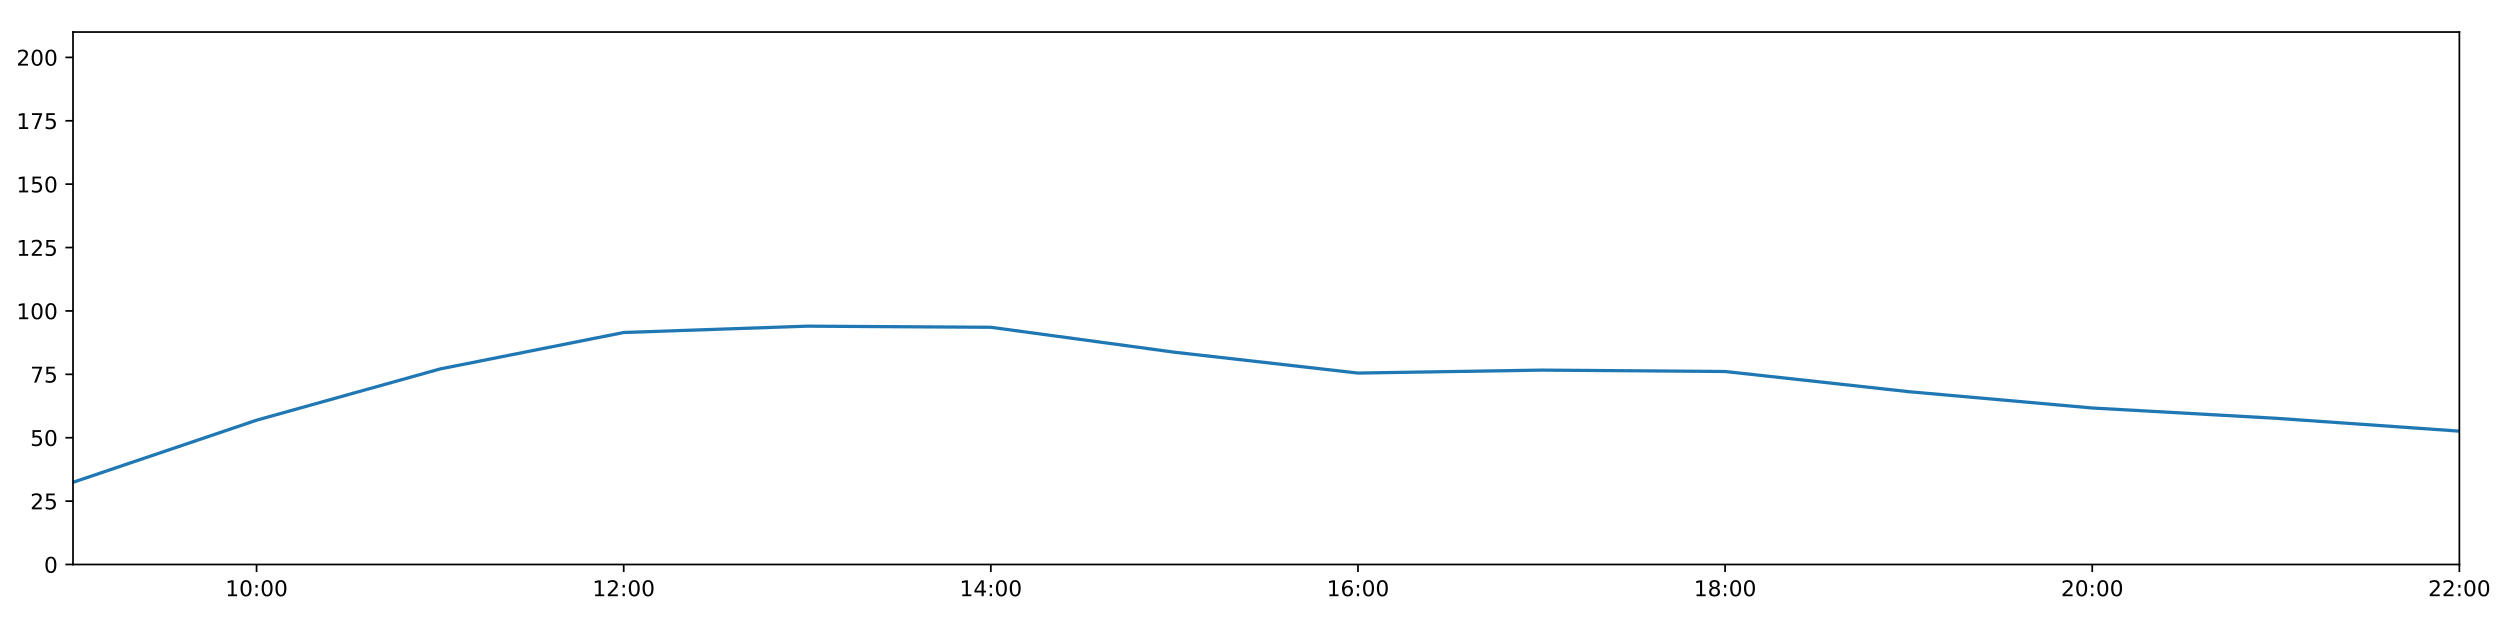
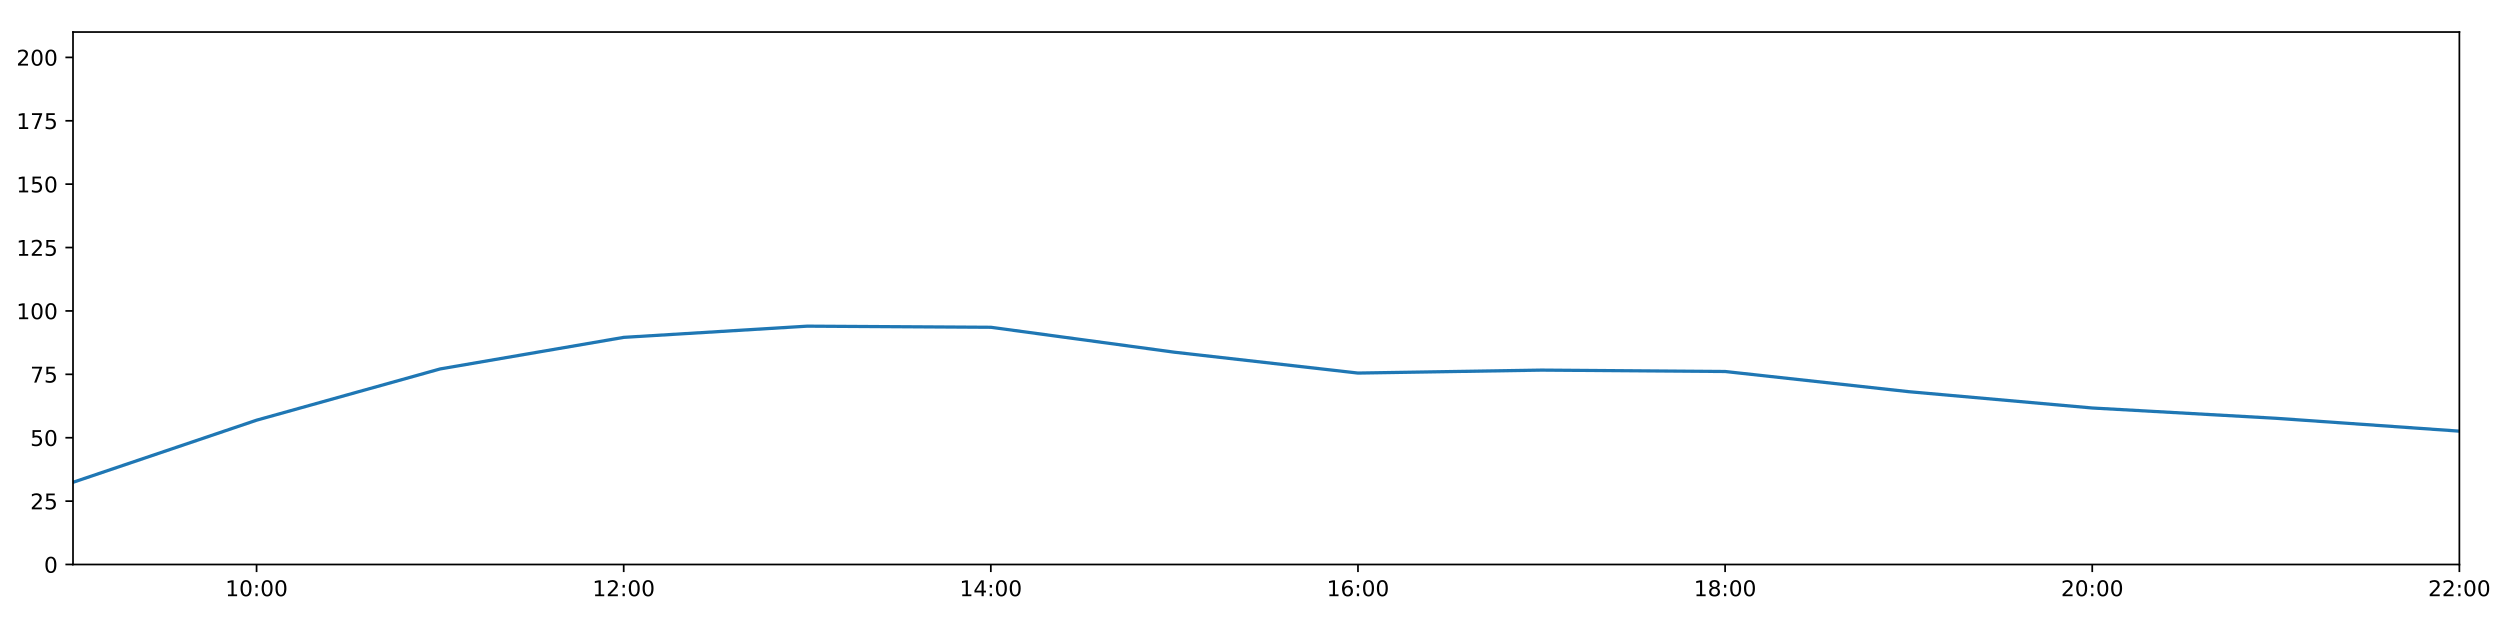
<svg xmlns="http://www.w3.org/2000/svg" xmlns:xlink="http://www.w3.org/1999/xlink" height="288pt" version="1.1" viewBox="0 0 1152 288" width="1152pt">
  <defs>
    <style type="text/css">
*{stroke-linecap:butt;stroke-linejoin:round;}
  </style>
  </defs>
  <g id="figure_1">
    <g id="patch_1">
      <path d="M 0 288  L 1152 288  L 1152 0  L 0 0  z " style="fill:#ffffff;" />
    </g>
    <g id="axes_1">
      <g id="patch_2">
        <path d="M 33.64 260.12  L 1133.28 260.12  L 1133.28 14.76  L 33.64 14.76  z " style="fill:#ffffff;" />
      </g>
      <g id="matplotlib.axis_1">
        <g id="xtick_1">
          <g id="line2d_1">
            <defs>
-               <path d="M 0 0  L 0 3.5  " id="m772d45c98e" style="stroke:#000000;stroke-width:0.8;" />
-             </defs>
-             <g>
-               <use style="stroke:#000000;stroke-width:0.8;" x="118.228" xlink:href="#m772d45c98e" y="260.12" />
+               <path d="M 0 0  L 0 3.5  " id="m1a8cedc118" style="stroke:#000000;stroke-width:0.8;" />
+             </defs>
+             <g>
+               <use style="stroke:#000000;stroke-width:0.8;" x="118.228" xlink:href="#m1a8cedc118" y="260.12" />
            </g>
          </g>
          <g id="text_1">
            <defs>
              <path d="M 12.406 8.297  L 28.516 8.297  L 28.516 63.922  L 10.984 60.406  L 10.984 69.391  L 28.422 72.906  L 38.281 72.906  L 38.281 8.297  L 54.391 8.297  L 54.391 0  L 12.406 0  z " id="DejaVuSans-49" />
              <path d="M 31.781 66.406  Q 24.172 66.406 20.328 58.906  Q 16.5 51.422 16.5 36.375  Q 16.5 21.391 20.328 13.891  Q 24.172 6.391 31.781 6.391  Q 39.453 6.391 43.281 13.891  Q 47.125 21.391 47.125 36.375  Q 47.125 51.422 43.281 58.906  Q 39.453 66.406 31.781 66.406  z M 31.781 74.219  Q 44.047 74.219 50.516 64.516  Q 56.984 54.828 56.984 36.375  Q 56.984 17.969 50.516 8.266  Q 44.047 -1.422 31.781 -1.422  Q 19.531 -1.422 13.062 8.266  Q 6.594 17.969 6.594 36.375  Q 6.594 54.828 13.062 64.516  Q 19.531 74.219 31.781 74.219  z " id="DejaVuSans-48" />
              <path d="M 11.719 12.406  L 22.016 12.406  L 22.016 0  L 11.719 0  z M 11.719 51.703  L 22.016 51.703  L 22.016 39.312  L 11.719 39.312  z " id="DejaVuSans-58" />
            </defs>
            <g transform="translate(103.8183 274.7184)scale(0.1 -0.1)">
              <use xlink:href="#DejaVuSans-49" />
              <use x="63.623" xlink:href="#DejaVuSans-48" />
              <use x="127.246" xlink:href="#DejaVuSans-58" />
              <use x="160.938" xlink:href="#DejaVuSans-48" />
              <use x="224.561" xlink:href="#DejaVuSans-48" />
            </g>
          </g>
        </g>
        <g id="xtick_2">
          <g id="line2d_2">
            <g>
-               <use style="stroke:#000000;stroke-width:0.8;" x="287.403" xlink:href="#m772d45c98e" y="260.12" />
+               <use style="stroke:#000000;stroke-width:0.8;" x="287.403" xlink:href="#m1a8cedc118" y="260.12" />
            </g>
          </g>
          <g id="text_2">
            <defs>
              <path d="M 19.188 8.297  L 53.609 8.297  L 53.609 0  L 7.328 0  L 7.328 8.297  Q 12.938 14.109 22.625 23.891  Q 32.328 33.688 34.812 36.531  Q 39.547 41.844 41.422 45.531  Q 43.312 49.219 43.312 52.781  Q 43.312 58.594 39.234 62.25  Q 35.156 65.922 28.609 65.922  Q 23.969 65.922 18.812 64.312  Q 13.672 62.703 7.812 59.422  L 7.812 69.391  Q 13.766 71.781 18.938 73  Q 24.125 74.219 28.422 74.219  Q 39.75 74.219 46.484 68.547  Q 53.219 62.891 53.219 53.422  Q 53.219 48.922 51.531 44.891  Q 49.859 40.875 45.406 35.406  Q 44.188 33.984 37.641 27.219  Q 31.109 20.453 19.188 8.297  z " id="DejaVuSans-50" />
            </defs>
            <g transform="translate(272.9937 274.7184)scale(0.1 -0.1)">
              <use xlink:href="#DejaVuSans-49" />
              <use x="63.623" xlink:href="#DejaVuSans-50" />
              <use x="127.246" xlink:href="#DejaVuSans-58" />
              <use x="160.938" xlink:href="#DejaVuSans-48" />
              <use x="224.561" xlink:href="#DejaVuSans-48" />
            </g>
          </g>
        </g>
        <g id="xtick_3">
          <g id="line2d_3">
            <g>
-               <use style="stroke:#000000;stroke-width:0.8;" x="456.578" xlink:href="#m772d45c98e" y="260.12" />
+               <use style="stroke:#000000;stroke-width:0.8;" x="456.578" xlink:href="#m1a8cedc118" y="260.12" />
            </g>
          </g>
          <g id="text_3">
            <defs>
              <path d="M 37.797 64.312  L 12.891 25.391  L 37.797 25.391  z M 35.203 72.906  L 47.609 72.906  L 47.609 25.391  L 58.016 25.391  L 58.016 17.188  L 47.609 17.188  L 47.609 0  L 37.797 0  L 37.797 17.188  L 4.891 17.188  L 4.891 26.703  z " id="DejaVuSans-52" />
            </defs>
            <g transform="translate(442.1691 274.7184)scale(0.1 -0.1)">
              <use xlink:href="#DejaVuSans-49" />
              <use x="63.623" xlink:href="#DejaVuSans-52" />
              <use x="127.246" xlink:href="#DejaVuSans-58" />
              <use x="160.938" xlink:href="#DejaVuSans-48" />
              <use x="224.561" xlink:href="#DejaVuSans-48" />
            </g>
          </g>
        </g>
        <g id="xtick_4">
          <g id="line2d_4">
            <g>
-               <use style="stroke:#000000;stroke-width:0.8;" x="625.754" xlink:href="#m772d45c98e" y="260.12" />
+               <use style="stroke:#000000;stroke-width:0.8;" x="625.754" xlink:href="#m1a8cedc118" y="260.12" />
            </g>
          </g>
          <g id="text_4">
            <defs>
              <path d="M 33.016 40.375  Q 26.375 40.375 22.484 35.828  Q 18.609 31.297 18.609 23.391  Q 18.609 15.531 22.484 10.953  Q 26.375 6.391 33.016 6.391  Q 39.656 6.391 43.531 10.953  Q 47.406 15.531 47.406 23.391  Q 47.406 31.297 43.531 35.828  Q 39.656 40.375 33.016 40.375  z M 52.594 71.297  L 52.594 62.312  Q 48.875 64.062 45.094 64.984  Q 41.312 65.922 37.594 65.922  Q 27.828 65.922 22.672 59.328  Q 17.531 52.734 16.797 39.406  Q 19.672 43.656 24.016 45.922  Q 28.375 48.188 33.594 48.188  Q 44.578 48.188 50.953 41.516  Q 57.328 34.859 57.328 23.391  Q 57.328 12.156 50.688 5.359  Q 44.047 -1.422 33.016 -1.422  Q 20.359 -1.422 13.672 8.266  Q 6.984 17.969 6.984 36.375  Q 6.984 53.656 15.188 63.938  Q 23.391 74.219 37.203 74.219  Q 40.922 74.219 44.703 73.484  Q 48.484 72.75 52.594 71.297  z " id="DejaVuSans-54" />
            </defs>
            <g transform="translate(611.3445 274.7184)scale(0.1 -0.1)">
              <use xlink:href="#DejaVuSans-49" />
              <use x="63.623" xlink:href="#DejaVuSans-54" />
              <use x="127.246" xlink:href="#DejaVuSans-58" />
              <use x="160.938" xlink:href="#DejaVuSans-48" />
              <use x="224.561" xlink:href="#DejaVuSans-48" />
            </g>
          </g>
        </g>
        <g id="xtick_5">
          <g id="line2d_5">
            <g>
-               <use style="stroke:#000000;stroke-width:0.8;" x="794.929" xlink:href="#m772d45c98e" y="260.12" />
+               <use style="stroke:#000000;stroke-width:0.8;" x="794.929" xlink:href="#m1a8cedc118" y="260.12" />
            </g>
          </g>
          <g id="text_5">
            <defs>
              <path d="M 31.781 34.625  Q 24.75 34.625 20.719 30.859  Q 16.703 27.094 16.703 20.516  Q 16.703 13.922 20.719 10.156  Q 24.75 6.391 31.781 6.391  Q 38.812 6.391 42.859 10.172  Q 46.922 13.969 46.922 20.516  Q 46.922 27.094 42.891 30.859  Q 38.875 34.625 31.781 34.625  z M 21.922 38.812  Q 15.578 40.375 12.031 44.719  Q 8.5 49.078 8.5 55.328  Q 8.5 64.062 14.719 69.141  Q 20.953 74.219 31.781 74.219  Q 42.672 74.219 48.875 69.141  Q 55.078 64.062 55.078 55.328  Q 55.078 49.078 51.531 44.719  Q 48 40.375 41.703 38.812  Q 48.828 37.156 52.797 32.312  Q 56.781 27.484 56.781 20.516  Q 56.781 9.906 50.312 4.234  Q 43.844 -1.422 31.781 -1.422  Q 19.734 -1.422 13.25 4.234  Q 6.781 9.906 6.781 20.516  Q 6.781 27.484 10.781 32.312  Q 14.797 37.156 21.922 38.812  z M 18.312 54.391  Q 18.312 48.734 21.844 45.562  Q 25.391 42.391 31.781 42.391  Q 38.141 42.391 41.719 45.562  Q 45.312 48.734 45.312 54.391  Q 45.312 60.062 41.719 63.234  Q 38.141 66.406 31.781 66.406  Q 25.391 66.406 21.844 63.234  Q 18.312 60.062 18.312 54.391  z " id="DejaVuSans-56" />
            </defs>
            <g transform="translate(780.5199 274.7184)scale(0.1 -0.1)">
              <use xlink:href="#DejaVuSans-49" />
              <use x="63.623" xlink:href="#DejaVuSans-56" />
              <use x="127.246" xlink:href="#DejaVuSans-58" />
              <use x="160.938" xlink:href="#DejaVuSans-48" />
              <use x="224.561" xlink:href="#DejaVuSans-48" />
            </g>
          </g>
        </g>
        <g id="xtick_6">
          <g id="line2d_6">
            <g>
-               <use style="stroke:#000000;stroke-width:0.8;" x="964.105" xlink:href="#m772d45c98e" y="260.12" />
+               <use style="stroke:#000000;stroke-width:0.8;" x="964.105" xlink:href="#m1a8cedc118" y="260.12" />
            </g>
          </g>
          <g id="text_6">
            <g transform="translate(949.6952 274.7184)scale(0.1 -0.1)">
              <use xlink:href="#DejaVuSans-50" />
              <use x="63.623" xlink:href="#DejaVuSans-48" />
              <use x="127.246" xlink:href="#DejaVuSans-58" />
              <use x="160.938" xlink:href="#DejaVuSans-48" />
              <use x="224.561" xlink:href="#DejaVuSans-48" />
            </g>
          </g>
        </g>
        <g id="xtick_7">
          <g id="line2d_7">
            <g>
-               <use style="stroke:#000000;stroke-width:0.8;" x="1133.28" xlink:href="#m772d45c98e" y="260.12" />
+               <use style="stroke:#000000;stroke-width:0.8;" x="1133.28" xlink:href="#m1a8cedc118" y="260.12" />
            </g>
          </g>
          <g id="text_7">
            <g transform="translate(1118.871 274.7184)scale(0.1 -0.1)">
              <use xlink:href="#DejaVuSans-50" />
              <use x="63.623" xlink:href="#DejaVuSans-50" />
              <use x="127.246" xlink:href="#DejaVuSans-58" />
              <use x="160.938" xlink:href="#DejaVuSans-48" />
              <use x="224.561" xlink:href="#DejaVuSans-48" />
            </g>
          </g>
        </g>
      </g>
      <g id="matplotlib.axis_2">
        <g id="ytick_1">
          <g id="line2d_8">
            <defs>
-               <path d="M 0 0  L -3.5 0  " id="m2b780c3c93" style="stroke:#000000;stroke-width:0.8;" />
-             </defs>
-             <g>
-               <use style="stroke:#000000;stroke-width:0.8;" x="33.64" xlink:href="#m2b780c3c93" y="260.12" />
+               <path d="M 0 0  L -3.5 0  " id="mc779c8745e" style="stroke:#000000;stroke-width:0.8;" />
+             </defs>
+             <g>
+               <use style="stroke:#000000;stroke-width:0.8;" x="33.64" xlink:href="#mc779c8745e" y="260.12" />
            </g>
          </g>
          <g id="text_8">
            <g transform="translate(20.2775 263.9192)scale(0.1 -0.1)">
              <use xlink:href="#DejaVuSans-48" />
            </g>
          </g>
        </g>
        <g id="ytick_2">
          <g id="line2d_9">
            <g>
-               <use style="stroke:#000000;stroke-width:0.8;" x="33.64" xlink:href="#m2b780c3c93" y="230.91" />
+               <use style="stroke:#000000;stroke-width:0.8;" x="33.64" xlink:href="#mc779c8745e" y="230.91" />
            </g>
          </g>
          <g id="text_9">
            <defs>
              <path d="M 10.797 72.906  L 49.516 72.906  L 49.516 64.594  L 19.828 64.594  L 19.828 46.734  Q 21.969 47.469 24.109 47.828  Q 26.266 48.188 28.422 48.188  Q 40.625 48.188 47.75 41.5  Q 54.891 34.812 54.891 23.391  Q 54.891 11.625 47.562 5.094  Q 40.234 -1.422 26.906 -1.422  Q 22.312 -1.422 17.547 -0.641  Q 12.797 0.141 7.719 1.703  L 7.719 11.625  Q 12.109 9.234 16.797 8.062  Q 21.484 6.891 26.703 6.891  Q 35.156 6.891 40.078 11.328  Q 45.016 15.766 45.016 23.391  Q 45.016 31 40.078 35.438  Q 35.156 39.891 26.703 39.891  Q 22.75 39.891 18.812 39.016  Q 14.891 38.141 10.797 36.281  z " id="DejaVuSans-53" />
            </defs>
            <g transform="translate(13.915 234.7097)scale(0.1 -0.1)">
              <use xlink:href="#DejaVuSans-50" />
              <use x="63.623" xlink:href="#DejaVuSans-53" />
            </g>
          </g>
        </g>
        <g id="ytick_3">
          <g id="line2d_10">
            <g>
-               <use style="stroke:#000000;stroke-width:0.8;" x="33.64" xlink:href="#m2b780c3c93" y="201.701" />
+               <use style="stroke:#000000;stroke-width:0.8;" x="33.64" xlink:href="#mc779c8745e" y="201.701" />
            </g>
          </g>
          <g id="text_10">
            <g transform="translate(13.915 205.5002)scale(0.1 -0.1)">
              <use xlink:href="#DejaVuSans-53" />
              <use x="63.623" xlink:href="#DejaVuSans-48" />
            </g>
          </g>
        </g>
        <g id="ytick_4">
          <g id="line2d_11">
            <g>
-               <use style="stroke:#000000;stroke-width:0.8;" x="33.64" xlink:href="#m2b780c3c93" y="172.491" />
+               <use style="stroke:#000000;stroke-width:0.8;" x="33.64" xlink:href="#mc779c8745e" y="172.491" />
            </g>
          </g>
          <g id="text_11">
            <defs>
              <path d="M 8.203 72.906  L 55.078 72.906  L 55.078 68.703  L 28.609 0  L 18.312 0  L 43.219 64.594  L 8.203 64.594  z " id="DejaVuSans-55" />
            </defs>
            <g transform="translate(13.915 176.2906)scale(0.1 -0.1)">
              <use xlink:href="#DejaVuSans-55" />
              <use x="63.623" xlink:href="#DejaVuSans-53" />
            </g>
          </g>
        </g>
        <g id="ytick_5">
          <g id="line2d_12">
            <g>
-               <use style="stroke:#000000;stroke-width:0.8;" x="33.64" xlink:href="#m2b780c3c93" y="143.282" />
+               <use style="stroke:#000000;stroke-width:0.8;" x="33.64" xlink:href="#mc779c8745e" y="143.282" />
            </g>
          </g>
          <g id="text_12">
            <g transform="translate(7.5525 147.0811)scale(0.1 -0.1)">
              <use xlink:href="#DejaVuSans-49" />
              <use x="63.623" xlink:href="#DejaVuSans-48" />
              <use x="127.246" xlink:href="#DejaVuSans-48" />
            </g>
          </g>
        </g>
        <g id="ytick_6">
          <g id="line2d_13">
            <g>
-               <use style="stroke:#000000;stroke-width:0.8;" x="33.64" xlink:href="#m2b780c3c93" y="114.072" />
+               <use style="stroke:#000000;stroke-width:0.8;" x="33.64" xlink:href="#mc779c8745e" y="114.072" />
            </g>
          </g>
          <g id="text_13">
            <g transform="translate(7.5525 117.8716)scale(0.1 -0.1)">
              <use xlink:href="#DejaVuSans-49" />
              <use x="63.623" xlink:href="#DejaVuSans-50" />
              <use x="127.246" xlink:href="#DejaVuSans-53" />
            </g>
          </g>
        </g>
        <g id="ytick_7">
          <g id="line2d_14">
            <g>
-               <use style="stroke:#000000;stroke-width:0.8;" x="33.64" xlink:href="#m2b780c3c93" y="84.863" />
+               <use style="stroke:#000000;stroke-width:0.8;" x="33.64" xlink:href="#mc779c8745e" y="84.863" />
            </g>
          </g>
          <g id="text_14">
            <g transform="translate(7.5525 88.66208)scale(0.1 -0.1)">
              <use xlink:href="#DejaVuSans-49" />
              <use x="63.623" xlink:href="#DejaVuSans-53" />
              <use x="127.246" xlink:href="#DejaVuSans-48" />
            </g>
          </g>
        </g>
        <g id="ytick_8">
          <g id="line2d_15">
            <g>
-               <use style="stroke:#000000;stroke-width:0.8;" x="33.64" xlink:href="#m2b780c3c93" y="55.653" />
+               <use style="stroke:#000000;stroke-width:0.8;" x="33.64" xlink:href="#mc779c8745e" y="55.653" />
            </g>
          </g>
          <g id="text_15">
            <g transform="translate(7.5525 59.45255)scale(0.1 -0.1)">
              <use xlink:href="#DejaVuSans-49" />
              <use x="63.623" xlink:href="#DejaVuSans-55" />
              <use x="127.246" xlink:href="#DejaVuSans-53" />
            </g>
          </g>
        </g>
        <g id="ytick_9">
          <g id="line2d_16">
            <g>
-               <use style="stroke:#000000;stroke-width:0.8;" x="33.64" xlink:href="#m2b780c3c93" y="26.444" />
+               <use style="stroke:#000000;stroke-width:0.8;" x="33.64" xlink:href="#mc779c8745e" y="26.444" />
            </g>
          </g>
          <g id="text_16">
            <g transform="translate(7.5525 30.24303)scale(0.1 -0.1)">
              <use xlink:href="#DejaVuSans-50" />
              <use x="63.623" xlink:href="#DejaVuSans-48" />
              <use x="127.246" xlink:href="#DejaVuSans-48" />
            </g>
          </g>
        </g>
      </g>
      <g id="line2d_17">
-         <path clip-path="url(#pad7873dd18)" d="M 33.64 222.245  L 118.228 193.624  L 202.815 170.009  L 287.403 153.213  L 371.991 150.292  L 456.578 150.811  L 541.166 162.301  L 625.754 171.907  L 710.342 170.544  L 794.929 171.186  L 879.517 180.486  L 964.105 188.005  L 1048.692 192.743  L 1133.28 198.677  " style="fill:none;stroke:#1f77b4;stroke-linecap:square;stroke-width:1.5;" />
+         <path clip-path="url(#p7f4068aef0)" d="M 33.64 222.245  L 118.228 193.624  L 202.815 170.009  L 287.403 155.458  L 371.991 150.292  L 456.578 150.811  L 541.166 162.301  L 625.754 171.907  L 710.342 170.544  L 794.929 171.186  L 879.517 180.486  L 964.105 188.005  L 1048.692 192.743  L 1133.28 198.677  " style="fill:none;stroke:#1f77b4;stroke-linecap:square;stroke-width:1.5;" />
      </g>
      <g id="patch_3">
        <path d="M 33.64 260.12  L 33.64 14.76  " style="fill:none;stroke:#000000;stroke-linecap:square;stroke-linejoin:miter;stroke-width:0.8;" />
      </g>
      <g id="patch_4">
        <path d="M 1133.28 260.12  L 1133.28 14.76  " style="fill:none;stroke:#000000;stroke-linecap:square;stroke-linejoin:miter;stroke-width:0.8;" />
      </g>
      <g id="patch_5">
        <path d="M 33.64 260.12  L 1133.28 260.12  " style="fill:none;stroke:#000000;stroke-linecap:square;stroke-linejoin:miter;stroke-width:0.8;" />
      </g>
      <g id="patch_6">
        <path d="M 33.64 14.76  L 1133.28 14.76  " style="fill:none;stroke:#000000;stroke-linecap:square;stroke-linejoin:miter;stroke-width:0.8;" />
      </g>
    </g>
  </g>
  <defs>
-     <clipPath id="pad7873dd18">
+     <clipPath id="p7f4068aef0">
      <rect height="245.36" width="1099.64" x="33.64" y="14.76" />
    </clipPath>
  </defs>
</svg>
